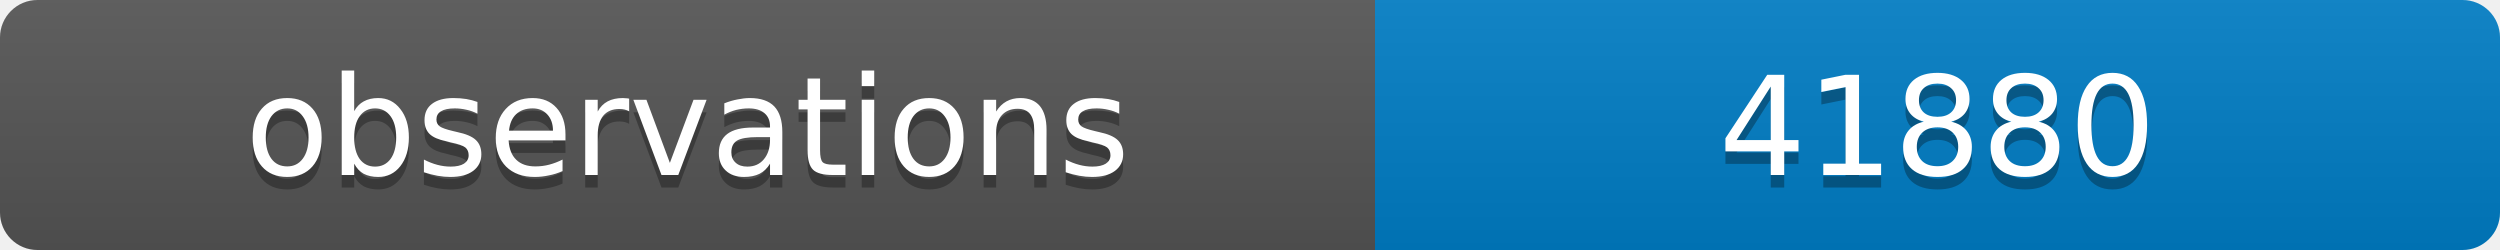
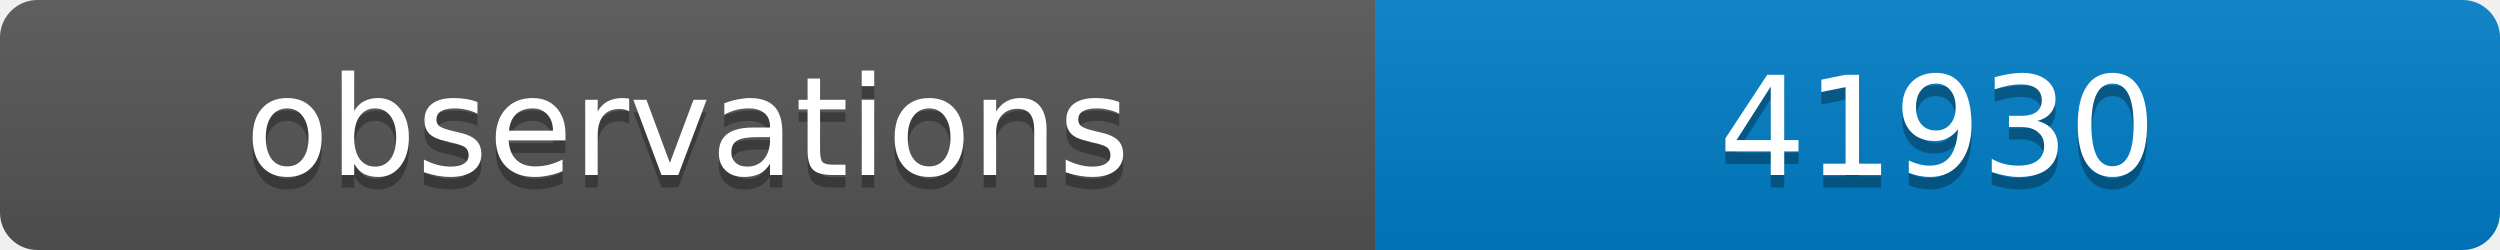
<svg xmlns="http://www.w3.org/2000/svg" width="200" height="20">
  <linearGradient id="b" x2="0" y2="100%">
    <stop offset="0" stop-color="#bbb" stop-opacity=".1" />
    <stop offset="1" stop-opacity=".1" />
  </linearGradient>
  <clipPath id="a">
    <rect width="200" height="20" rx="3" fill="#fff" />
  </clipPath>
  <g clip-path="url(#a)">
    <path fill="#555" d="M0 0h110v20H0z" />
    <path fill="#007ec6" d="M110 0h90v20H110z" />
    <path fill="url(#b)" d="M0 0h200v20H0z" />
  </g>
  <g fill="#fff" text-anchor="middle" font-family="DejaVu Sans,Verdana,Geneva,sans-serif" font-size="11">
    <text x="55" y="15" fill="#010101" fill-opacity=".3">observations</text>
    <text x="55" y="14">observations</text>
-     <text x="155" y="15" fill="#010101" fill-opacity=".3">41880</text>
-     <text x="155" y="14">41880</text>
+     <text x="155" y="15" fill="#010101" fill-opacity=".3">41930</text>
+     <text x="155" y="14">41930</text>
  </g>
</svg>
